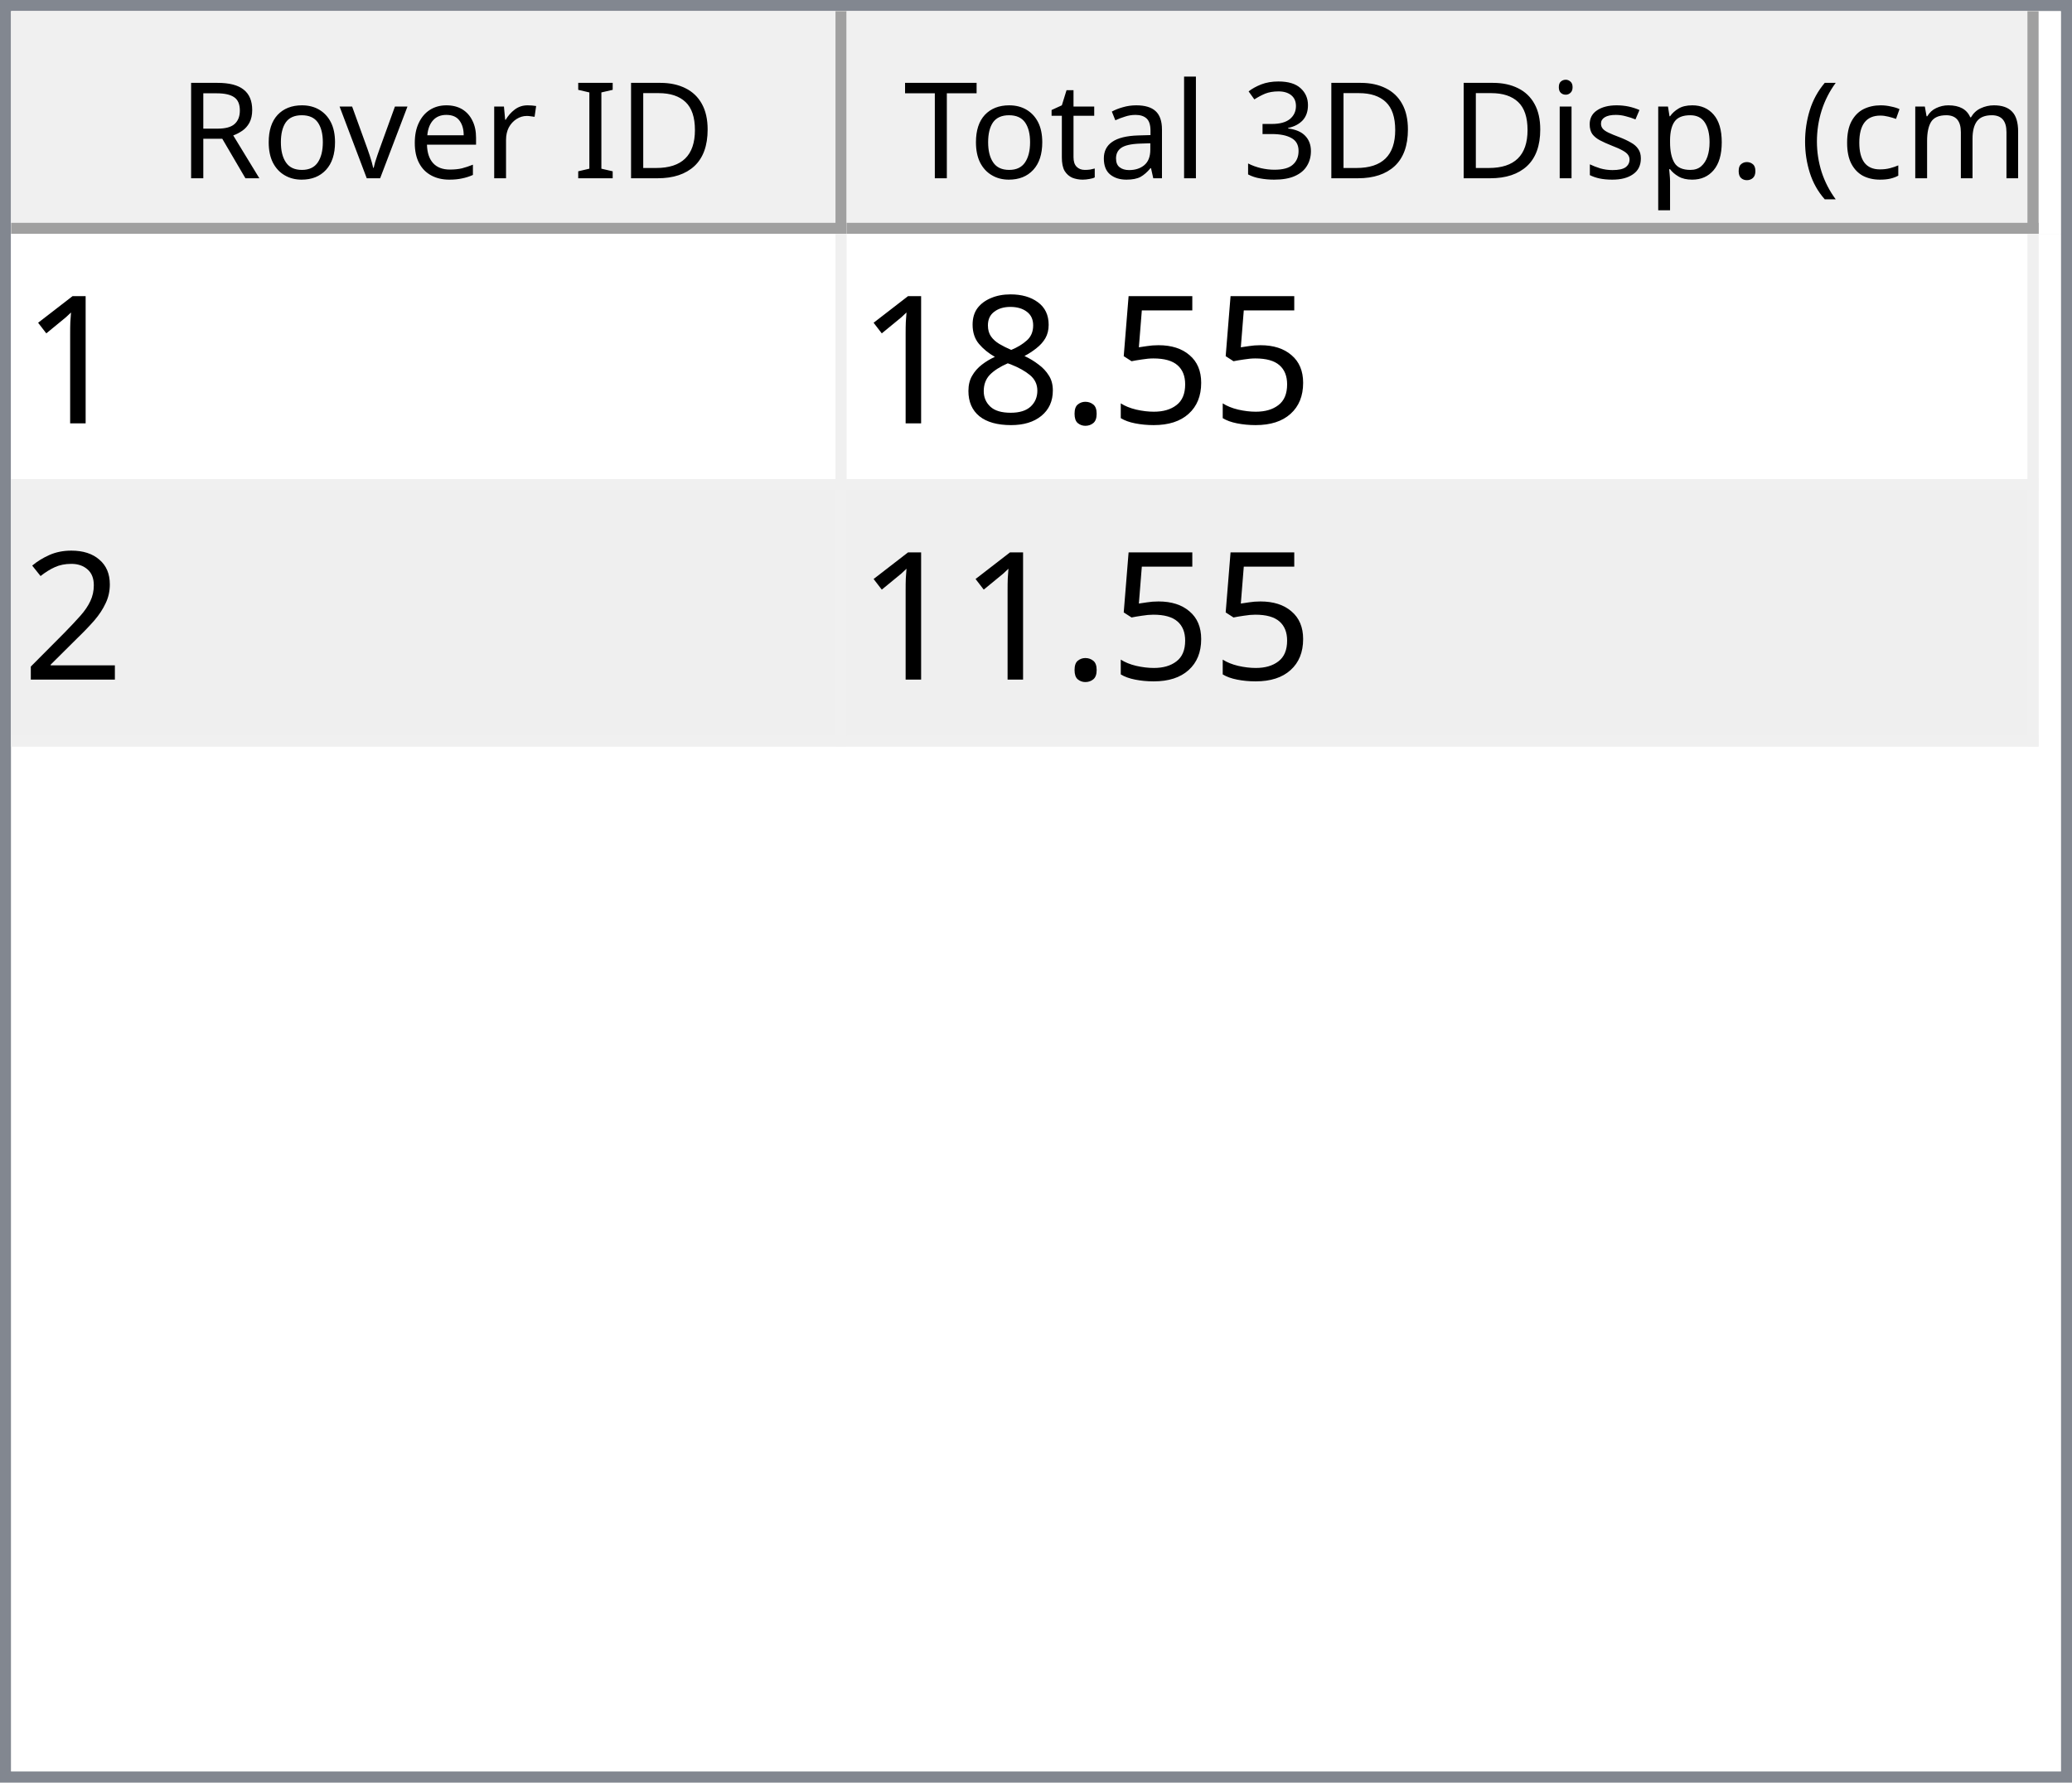
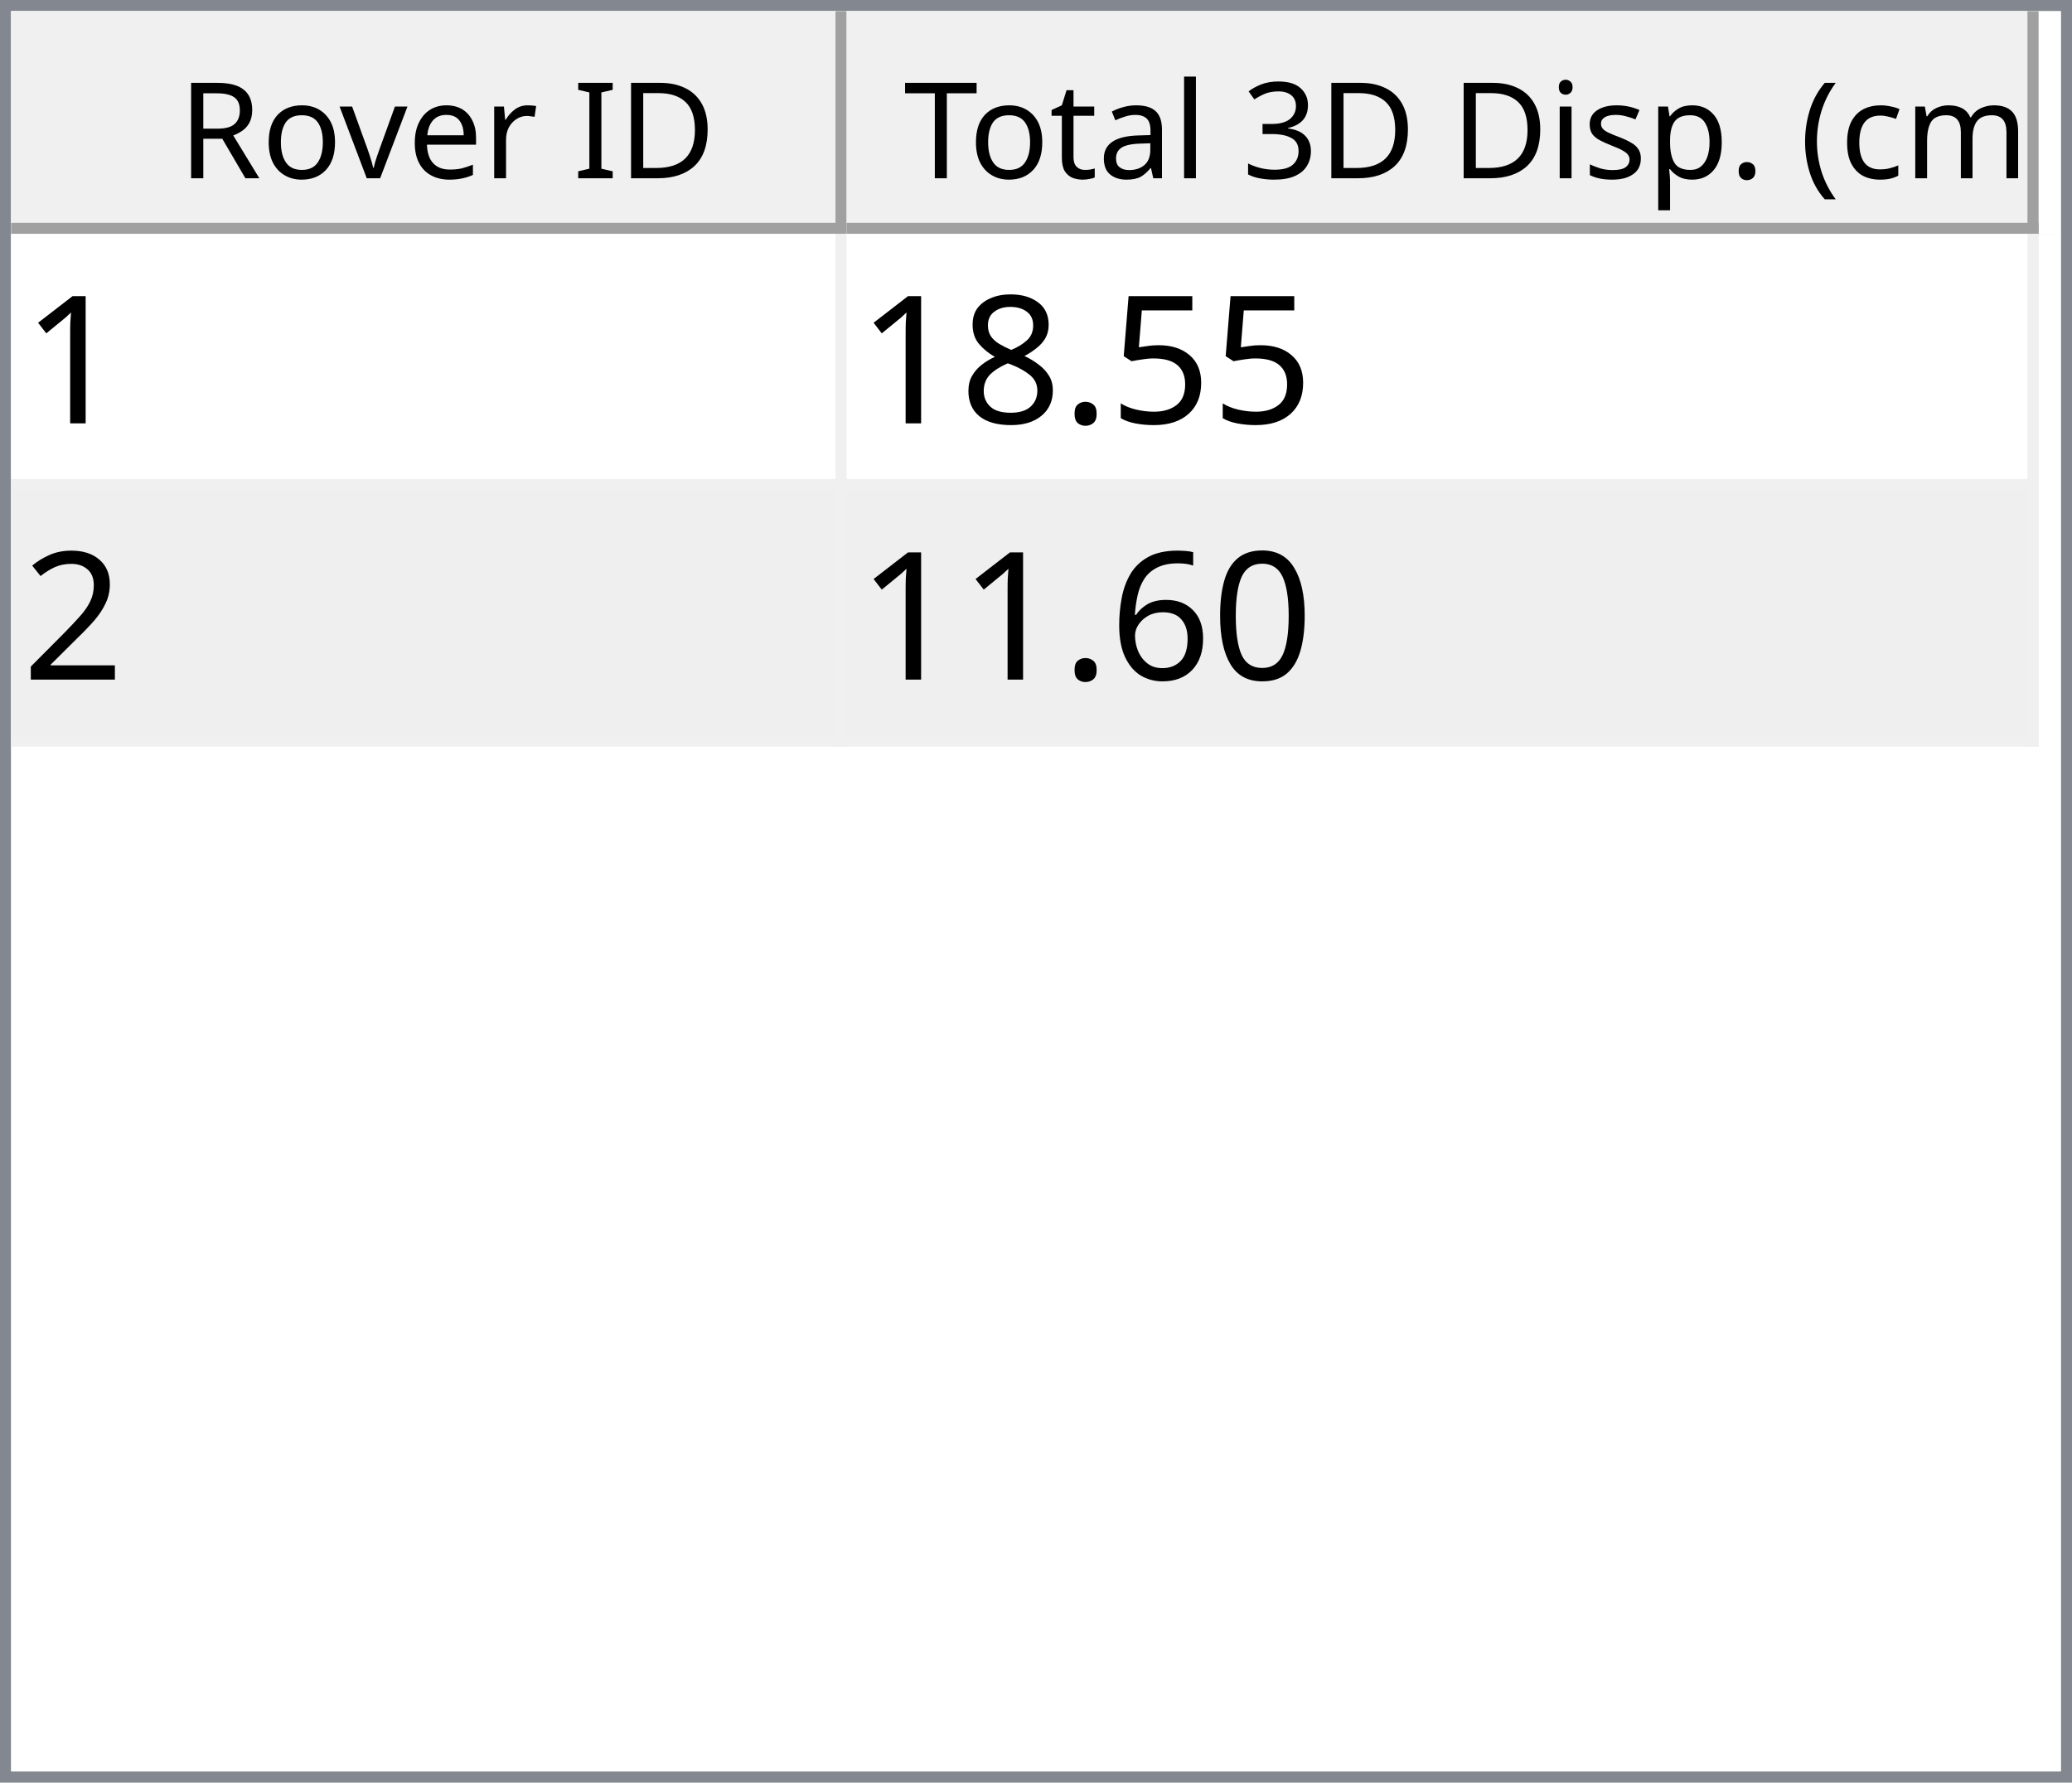
<svg xmlns="http://www.w3.org/2000/svg" style="fill-opacity:1; color-rendering:auto; color-interpolation:auto; text-rendering:auto; stroke:black; stroke-linecap:square; stroke-miterlimit:10; shape-rendering:auto; stroke-opacity:1; fill:black; stroke-dasharray:none; font-weight:normal; stroke-width:1; font-family:'Dialog'; font-style:normal; stroke-linejoin:miter; font-size:12px; stroke-dashoffset:0; image-rendering:auto;" width="186" height="160">
  <defs id="genericDefs" />
  <g>
    <defs id="defs1">
      <clipPath clipPathUnits="userSpaceOnUse" id="clipPath1">
        <path d="M0 0 L186 0 L186 160 L0 160 L0 0 Z" />
      </clipPath>
      <clipPath clipPathUnits="userSpaceOnUse" id="clipPath2">
        <path d="M0 0 L0 160 L186 160 L186 0 Z" />
      </clipPath>
      <clipPath clipPathUnits="userSpaceOnUse" id="clipPath3">
        <path d="M0 0 L0 20 L184 20 L184 0 Z" />
      </clipPath>
      <clipPath clipPathUnits="userSpaceOnUse" id="clipPath4">
        <path d="M0 0 L0 20 L75 20 L75 0 Z" />
      </clipPath>
      <clipPath clipPathUnits="userSpaceOnUse" id="clipPath5">
        <path d="M1 1 L1 19 L74 19 L74 1 Z" />
      </clipPath>
      <clipPath clipPathUnits="userSpaceOnUse" id="clipPath6">
        <path d="M0 0 L0 18 L73 18 L73 0 Z" />
      </clipPath>
      <clipPath clipPathUnits="userSpaceOnUse" id="clipPath7">
        <path d="M-0.5 -0.5 L-0.5 19.5 L74.5 19.5 L74.5 -0.5 Z" />
      </clipPath>
      <clipPath clipPathUnits="userSpaceOnUse" id="clipPath8">
        <path d="M0 0 L0 20 L107 20 L107 0 Z" />
      </clipPath>
      <clipPath clipPathUnits="userSpaceOnUse" id="clipPath9">
        <path d="M1 1 L1 19 L106 19 L106 1 Z" />
      </clipPath>
      <clipPath clipPathUnits="userSpaceOnUse" id="clipPath10">
        <path d="M0 0 L0 18 L105 18 L105 0 Z" />
      </clipPath>
      <clipPath clipPathUnits="userSpaceOnUse" id="clipPath11">
        <path d="M-0.5 -0.5 L-0.5 19.5 L106.5 19.5 L106.5 -0.5 Z" />
      </clipPath>
      <clipPath clipPathUnits="userSpaceOnUse" id="clipPath12">
        <path d="M0 0 L0 138 L184 138 L184 0 Z" />
      </clipPath>
      <clipPath clipPathUnits="userSpaceOnUse" id="clipPath13">
        <path d="M0 0 L0 46 L182 46 L182 0 Z" />
      </clipPath>
      <clipPath clipPathUnits="userSpaceOnUse" id="clipPath14">
        <path d="M-0.5 -0.5 L-0.5 45.5 L181.5 45.5 L181.5 -0.5 Z" />
      </clipPath>
      <clipPath clipPathUnits="userSpaceOnUse" id="clipPath15">
        <path d="M0 0 L0 22 L74 22 L74 0 Z" />
      </clipPath>
      <clipPath clipPathUnits="userSpaceOnUse" id="clipPath16">
        <path d="M0 0 L0 22 L106 22 L106 0 Z" />
      </clipPath>
      <font horiz-adv-x="64.551" id="font1">
        <font-face ascent="107.91" descent="25.098" units-per-em="100" style="font-style:normal; font-family:Segoe UI; font-weight:normal;" />
        <missing-glyph horiz-adv-x="64.551" d="M8.109 0 L8.109 68.266 L56.453 68.266 L56.453 0 L8.109 0 ZM15.328 7.234 L49.219 7.234 L49.219 61.031 L15.328 61.031 L15.328 7.234 Z" />
        <glyph unicode="D" horiz-adv-x="70.117" d="M9.188 0 L9.188 70.016 L28.516 70.016 Q65.531 70.016 65.531 35.891 Q65.531 19.672 55.25 9.836 Q44.969 0 27.734 0 L9.188 0 ZM17.391 62.594 L17.391 7.422 L27.828 7.422 Q41.609 7.422 49.273 14.797 Q56.938 22.172 56.938 35.688 Q56.938 62.594 28.328 62.594 L17.391 62.594 Z" />
        <glyph unicode="I" horiz-adv-x="26.611" d="M17.391 0 L9.188 0 L9.188 70.016 L17.391 70.016 L17.391 0 Z" />
        <glyph unicode=" " horiz-adv-x="27.393" d="" />
        <glyph unicode="r" horiz-adv-x="34.766" d="M34.188 41.891 Q32.078 43.5 28.125 43.5 Q23 43.5 19.555 38.672 Q16.109 33.844 16.109 25.484 L16.109 0 L8.109 0 L8.109 50 L16.109 50 L16.109 39.703 L16.312 39.703 Q18.016 44.969 21.531 47.922 Q25.047 50.875 29.391 50.875 Q32.516 50.875 34.188 50.203 L34.188 41.891 Z" />
        <glyph unicode="e" horiz-adv-x="52.295" d="M48.297 23 L12.984 23 Q13.188 14.656 17.484 10.109 Q21.781 5.562 29.297 5.562 Q37.75 5.562 44.828 11.141 L44.828 3.609 Q38.234 -1.172 27.391 -1.172 Q16.797 -1.172 10.742 5.641 Q4.688 12.453 4.688 24.812 Q4.688 36.469 11.305 43.82 Q17.922 51.172 27.734 51.172 Q37.547 51.172 42.922 44.828 Q48.297 38.484 48.297 27.203 L48.297 23 ZM40.094 29.781 Q40.047 36.719 36.75 40.578 Q33.453 44.438 27.594 44.438 Q21.922 44.438 17.969 40.383 Q14.016 36.328 13.094 29.781 L40.094 29.781 Z" />
        <glyph unicode="v" horiz-adv-x="47.9" d="M47.406 50 L27.484 0 L19.625 0 L0.688 50 L9.469 50 L22.172 13.672 Q23.578 9.672 23.922 6.688 L24.125 6.688 Q24.609 10.453 25.688 13.484 L38.969 50 L47.406 50 Z" />
        <glyph unicode="o" horiz-adv-x="58.594" d="M29 -1.172 Q17.922 -1.172 11.305 5.836 Q4.688 12.844 4.688 24.422 Q4.688 37.016 11.57 44.094 Q18.453 51.172 30.172 51.172 Q41.359 51.172 47.633 44.289 Q53.906 37.406 53.906 25.203 Q53.906 13.234 47.141 6.031 Q40.375 -1.172 29 -1.172 ZM29.594 44.438 Q21.875 44.438 17.383 39.188 Q12.891 33.938 12.891 24.703 Q12.891 15.828 17.43 10.695 Q21.969 5.562 29.594 5.562 Q37.359 5.562 41.531 10.594 Q45.703 15.625 45.703 24.906 Q45.703 34.281 41.531 39.359 Q37.359 44.438 29.594 44.438 Z" />
        <glyph unicode="R" horiz-adv-x="59.814" d="M59.375 0 L49.609 0 L37.891 19.625 Q36.281 22.359 34.766 24.289 Q33.25 26.219 31.664 27.438 Q30.078 28.656 28.25 29.219 Q26.422 29.781 24.125 29.781 L17.391 29.781 L17.391 0 L9.188 0 L9.188 70.016 L30.078 70.016 Q34.672 70.016 38.555 68.867 Q42.438 67.719 45.289 65.375 Q48.141 63.031 49.758 59.547 Q51.375 56.062 51.375 51.375 Q51.375 47.703 50.273 44.656 Q49.172 41.609 47.148 39.211 Q45.125 36.812 42.266 35.133 Q39.406 33.453 35.844 32.516 L35.844 32.328 Q37.594 31.547 38.891 30.547 Q40.188 29.547 41.359 28.18 Q42.531 26.812 43.68 25.078 Q44.828 23.344 46.234 21.047 L59.375 0 ZM17.391 62.594 L17.391 37.203 L28.516 37.203 Q31.594 37.203 34.203 38.133 Q36.812 39.062 38.719 40.797 Q40.625 42.531 41.703 45.047 Q42.781 47.562 42.781 50.688 Q42.781 56.297 39.141 59.445 Q35.5 62.594 28.609 62.594 L17.391 62.594 Z" />
        <glyph unicode=")" horiz-adv-x="30.176" d="M8.297 -15.922 L1.172 -15.922 Q16.406 2.344 16.406 26.812 Q16.406 51.469 1.078 70.016 L8.297 70.016 Q23.531 52.156 23.531 26.703 Q23.531 1.375 8.297 -15.922 Z" />
        <glyph unicode="m" horiz-adv-x="86.133" d="M79.109 0 L71.094 0 L71.094 28.719 Q71.094 37.016 68.531 40.727 Q65.969 44.438 59.906 44.438 Q54.781 44.438 51.195 39.75 Q47.609 35.062 47.609 28.516 L47.609 0 L39.594 0 L39.594 29.688 Q39.594 44.438 28.219 44.438 Q22.953 44.438 19.531 40.016 Q16.109 35.594 16.109 28.516 L16.109 0 L8.109 0 L8.109 50 L16.109 50 L16.109 42.094 L16.312 42.094 Q21.625 51.172 31.844 51.172 Q36.969 51.172 40.773 48.312 Q44.578 45.453 46 40.828 Q51.562 51.172 62.594 51.172 Q79.109 51.172 79.109 30.812 L79.109 0 Z" />
        <glyph unicode="c" horiz-adv-x="46.191" d="M42.188 2.297 Q36.422 -1.172 28.516 -1.172 Q17.828 -1.172 11.258 5.789 Q4.688 12.75 4.688 23.828 Q4.688 36.188 11.766 43.68 Q18.844 51.172 30.672 51.172 Q37.25 51.172 42.281 48.734 L42.281 40.531 Q36.719 44.438 30.375 44.438 Q22.703 44.438 17.797 38.945 Q12.891 33.453 12.891 24.516 Q12.891 15.719 17.508 10.641 Q22.125 5.562 29.891 5.562 Q36.422 5.562 42.188 9.906 L42.188 2.297 Z" />
        <glyph unicode="(" horiz-adv-x="30.176" d="M29.109 -15.922 L21.969 -15.922 Q6.844 1.375 6.844 26.703 Q6.844 52.156 21.969 70.016 L29.203 70.016 Q13.875 51.469 13.875 26.812 Q13.875 2.344 29.109 -15.922 Z" />
        <glyph unicode="." horiz-adv-x="21.68" d="M10.891 -1.078 Q8.641 -1.078 7.055 0.539 Q5.469 2.156 5.469 4.391 Q5.469 6.641 7.055 8.273 Q8.641 9.906 10.891 9.906 Q13.188 9.906 14.797 8.273 Q16.406 6.641 16.406 4.391 Q16.406 2.156 14.797 0.539 Q13.188 -1.078 10.891 -1.078 Z" />
        <glyph unicode="p" horiz-adv-x="58.789" d="M16.312 7.234 L16.109 7.234 L16.109 -23 L8.109 -23 L8.109 50 L16.109 50 L16.109 41.219 L16.312 41.219 Q22.219 51.172 33.594 51.172 Q43.266 51.172 48.688 44.461 Q54.109 37.75 54.109 26.469 Q54.109 13.922 48 6.375 Q41.891 -1.172 31.297 -1.172 Q21.578 -1.172 16.312 7.234 ZM16.109 27.391 L16.109 20.406 Q16.109 14.203 20.141 9.883 Q24.172 5.562 30.375 5.562 Q37.641 5.562 41.773 11.133 Q45.906 16.703 45.906 26.609 Q45.906 34.969 42.047 39.703 Q38.188 44.438 31.594 44.438 Q24.609 44.438 20.359 39.578 Q16.109 34.719 16.109 27.391 Z" />
        <glyph unicode="s" horiz-adv-x="42.432" d="M5.078 1.812 L5.078 10.406 Q11.625 5.562 19.484 5.562 Q30.031 5.562 30.031 12.594 Q30.031 14.594 29.125 15.992 Q28.219 17.391 26.68 18.461 Q25.141 19.531 23.07 20.383 Q21 21.234 18.609 22.172 Q15.281 23.484 12.766 24.828 Q10.25 26.172 8.57 27.859 Q6.891 29.547 6.031 31.695 Q5.172 33.844 5.172 36.719 Q5.172 40.234 6.789 42.945 Q8.406 45.656 11.086 47.484 Q13.766 49.312 17.211 50.242 Q20.656 51.172 24.312 51.172 Q30.812 51.172 35.938 48.922 L35.938 40.828 Q30.422 44.438 23.25 44.438 Q21 44.438 19.195 43.922 Q17.391 43.406 16.094 42.477 Q14.797 41.547 14.086 40.258 Q13.375 38.969 13.375 37.406 Q13.375 35.453 14.086 34.133 Q14.797 32.812 16.164 31.789 Q17.531 30.766 19.484 29.938 Q21.438 29.109 23.922 28.125 Q27.25 26.859 29.883 25.516 Q32.516 24.172 34.375 22.484 Q36.234 20.797 37.234 18.602 Q38.234 16.406 38.234 13.375 Q38.234 9.672 36.602 6.938 Q34.969 4.203 32.234 2.398 Q29.5 0.594 25.93 -0.289 Q22.359 -1.172 18.453 -1.172 Q10.75 -1.172 5.078 1.812 Z" />
        <glyph unicode="i" horiz-adv-x="24.219" d="M12.203 62.703 Q10.062 62.703 8.547 64.164 Q7.031 65.625 7.031 67.875 Q7.031 70.125 8.547 71.609 Q10.062 73.094 12.203 73.094 Q14.406 73.094 15.945 71.609 Q17.484 70.125 17.484 67.875 Q17.484 65.719 15.945 64.211 Q14.406 62.703 12.203 62.703 ZM16.109 0 L8.109 0 L8.109 50 L16.109 50 L16.109 0 Z" />
        <glyph unicode="3" horiz-adv-x="53.906" d="M46.531 19.828 Q46.531 15.094 44.75 11.211 Q42.969 7.328 39.719 4.57 Q36.469 1.812 31.93 0.297 Q27.391 -1.219 21.922 -1.219 Q11.922 -1.219 6 2.594 L6 11.188 Q13.094 5.609 22.219 5.609 Q25.875 5.609 28.828 6.539 Q31.781 7.469 33.906 9.227 Q36.031 10.984 37.18 13.477 Q38.328 15.969 38.328 19.094 Q38.328 32.812 18.797 32.812 L12.984 32.812 L12.984 39.594 L18.5 39.594 Q35.797 39.594 35.797 52.484 Q35.797 64.406 22.609 64.406 Q15.188 64.406 8.688 59.422 L8.688 67.188 Q15.375 71.188 24.609 71.188 Q29 71.188 32.57 69.969 Q36.141 68.75 38.68 66.555 Q41.219 64.359 42.609 61.281 Q44 58.203 44 54.5 Q44 40.672 30.031 36.719 L30.031 36.531 Q33.594 36.141 36.625 34.797 Q39.656 33.453 41.852 31.305 Q44.047 29.156 45.289 26.25 Q46.531 23.344 46.531 19.828 Z" />
        <glyph unicode="l" horiz-adv-x="24.219" d="M16.109 0 L8.109 0 L8.109 74.031 L16.109 74.031 L16.109 0 Z" />
        <glyph unicode="a" horiz-adv-x="50.879" d="M43.891 0 L35.891 0 L35.891 7.812 L35.688 7.812 Q30.469 -1.172 20.312 -1.172 Q12.844 -1.172 8.617 2.781 Q4.391 6.734 4.391 13.281 Q4.391 27.297 20.906 29.594 L35.891 31.688 Q35.891 44.438 25.594 44.438 Q16.547 44.438 9.281 38.281 L9.281 46.484 Q16.656 51.172 26.266 51.172 Q43.891 51.172 43.891 32.516 L43.891 0 ZM35.891 25.297 L23.828 23.641 Q18.266 22.859 15.43 20.875 Q12.594 18.891 12.594 13.875 Q12.594 10.203 15.211 7.883 Q17.828 5.562 22.172 5.562 Q28.125 5.562 32.008 9.742 Q35.891 13.922 35.891 20.312 L35.891 25.297 Z" />
        <glyph unicode="t" horiz-adv-x="33.887" d="M31.297 0.484 Q28.469 -1.078 23.828 -1.078 Q10.688 -1.078 10.688 13.578 L10.688 43.172 L2.094 43.172 L2.094 50 L10.688 50 L10.688 62.203 L18.703 64.797 L18.703 50 L31.297 50 L31.297 43.172 L18.703 43.172 L18.703 14.984 Q18.703 9.969 20.414 7.82 Q22.125 5.672 26.078 5.672 Q29.109 5.672 31.297 7.328 L31.297 0.484 Z" />
        <glyph unicode="T" horiz-adv-x="52.393" d="M50.594 62.594 L30.375 62.594 L30.375 0 L22.172 0 L22.172 62.594 L2 62.594 L2 70.016 L50.594 70.016 L50.594 62.594 Z" />
      </font>
      <font horiz-adv-x="75.0" id="font2">
        <font-face ascent="100.537" descent="21.973" units-per-em="100" style="font-style:normal; font-family:sans-serif; font-weight:normal;" />
        <missing-glyph horiz-adv-x="75.0" d="M12.5 0 L12.5 62.5 L62.5 62.5 L62.5 0 L12.5 0 ZM14.062 1.562 L60.938 1.562 L60.938 60.938 L14.062 60.938 L14.062 1.562 Z" />
        <glyph unicode="1" horiz-adv-x="55.615" d="M37.25 0 L28.469 0 L28.469 56 Q25.297 52.984 20.141 49.953 Q14.984 46.922 10.891 45.406 L10.891 53.906 Q18.266 57.375 23.781 62.305 Q29.297 67.234 31.594 71.875 L37.25 71.875 L37.25 0 Z" />
        <glyph unicode="5" horiz-adv-x="55.615" d="M4.156 18.75 L13.375 19.531 Q14.406 12.797 18.141 9.398 Q21.875 6 27.156 6 Q33.5 6 37.891 10.789 Q42.281 15.578 42.281 23.484 Q42.281 31 38.062 35.352 Q33.844 39.703 27 39.703 Q22.75 39.703 19.336 37.773 Q15.922 35.844 13.969 32.766 L5.719 33.844 L12.641 70.609 L48.25 70.609 L48.25 62.203 L19.672 62.203 L15.828 42.969 Q22.266 47.469 29.344 47.469 Q38.719 47.469 45.164 40.969 Q51.609 34.469 51.609 24.266 Q51.609 14.547 45.953 7.469 Q39.062 -1.219 27.156 -1.219 Q17.391 -1.219 11.211 4.25 Q5.031 9.719 4.156 18.75 Z" />
        <glyph unicode="." horiz-adv-x="27.783" d="M9.078 0 L9.078 10.016 L19.094 10.016 L19.094 0 L9.078 0 Z" />
        <glyph unicode="8" horiz-adv-x="55.615" d="M17.672 38.812 Q12.203 40.828 9.57 44.539 Q6.938 48.25 6.938 53.422 Q6.938 61.234 12.555 66.555 Q18.172 71.875 27.484 71.875 Q36.859 71.875 42.578 66.43 Q48.297 60.984 48.297 53.172 Q48.297 48.188 45.68 44.508 Q43.062 40.828 37.75 38.812 Q44.344 36.672 47.781 31.883 Q51.219 27.094 51.219 20.453 Q51.219 11.281 44.727 5.031 Q38.234 -1.219 27.641 -1.219 Q17.047 -1.219 10.547 5.055 Q4.047 11.328 4.047 20.703 Q4.047 27.688 7.594 32.398 Q11.141 37.109 17.672 38.812 ZM15.922 53.719 Q15.922 48.641 19.195 45.414 Q22.469 42.188 27.688 42.188 Q32.766 42.188 36.016 45.383 Q39.266 48.578 39.266 53.219 Q39.266 58.062 35.914 61.359 Q32.562 64.656 27.594 64.656 Q22.562 64.656 19.242 61.43 Q15.922 58.203 15.922 53.719 ZM13.094 20.656 Q13.094 16.891 14.875 13.375 Q16.656 9.859 20.172 7.93 Q23.688 6 27.734 6 Q34.031 6 38.133 10.055 Q42.234 14.109 42.234 20.359 Q42.234 26.703 38.016 30.859 Q33.797 35.016 27.438 35.016 Q21.234 35.016 17.164 30.914 Q13.094 26.812 13.094 20.656 Z" />
        <glyph unicode="2" horiz-adv-x="55.615" d="M50.344 8.453 L50.344 0 L3.031 0 Q2.938 3.172 4.047 6.109 Q5.859 10.938 9.836 15.625 Q13.812 20.312 21.344 26.469 Q33.016 36.031 37.117 41.625 Q41.219 47.219 41.219 52.203 Q41.219 57.422 37.477 61.008 Q33.734 64.594 27.734 64.594 Q21.391 64.594 17.578 60.789 Q13.766 56.984 13.719 50.25 L4.688 51.172 Q5.609 61.281 11.664 66.578 Q17.719 71.875 27.938 71.875 Q38.234 71.875 44.242 66.164 Q50.25 60.453 50.25 52 Q50.25 47.703 48.492 43.555 Q46.734 39.406 42.656 34.812 Q38.578 30.219 29.109 22.219 Q21.188 15.578 18.945 13.211 Q16.703 10.844 15.234 8.453 L50.344 8.453 Z" />
+         <glyph unicode="0" horiz-adv-x="55.615" d="M4.156 35.297 Q4.156 48 6.766 55.742 Q9.375 63.484 14.523 67.68 Q19.672 71.875 27.484 71.875 Q33.25 71.875 37.594 69.555 Q41.938 67.234 44.773 62.867 Q47.609 58.5 49.219 52.227 Q50.828 45.953 50.828 35.297 Q50.828 22.703 48.242 14.969 Q45.656 7.234 40.508 3.008 Q35.359 -1.219 27.484 -1.219 Q17.141 -1.219 11.234 6.203 Q4.156 15.141 4.156 35.297 ZM13.188 35.297 Q13.188 17.672 17.312 11.836 Q21.438 6 27.484 6 Q33.547 6 37.672 11.859 Q41.797 17.719 41.797 35.297 Q41.797 52.984 37.672 58.789 Q33.547 64.594 27.391 64.594 Q21.344 64.594 17.719 59.469 Q13.188 52.938 13.188 35.297 Z" />
+         <glyph unicode="6" horiz-adv-x="55.615" d="M49.75 54.047 L41.016 53.375 Q39.844 58.547 37.703 60.891 Q34.125 64.656 28.906 64.656 Q24.703 64.656 21.531 62.312 Q17.391 59.281 14.992 53.469 Q12.594 47.656 12.5 36.922 Q15.672 41.75 20.266 44.094 Q24.859 46.438 29.891 46.438 Q38.672 46.438 44.852 39.969 Q51.031 33.5 51.031 23.25 Q51.031 16.5 48.125 10.719 Q45.219 4.938 40.141 1.859 Q35.062 -1.219 28.609 -1.219 Q17.625 -1.219 10.695 6.859 Q3.766 14.938 3.766 33.5 Q3.766 54.25 11.422 63.672 Q18.109 71.875 29.438 71.875 Q37.891 71.875 43.289 67.141 Q48.688 62.406 49.75 54.047 ZM13.875 23.188 Q13.875 18.656 15.797 14.508 Q17.719 10.359 21.188 8.18 Q24.656 6 28.469 6 Q34.031 6 38.039 10.492 Q42.047 14.984 42.047 22.703 Q42.047 30.125 38.086 34.398 Q34.125 38.672 28.125 38.672 Q22.172 38.672 18.023 34.398 Q13.875 30.125 13.875 23.188 Z" />
      </font>
    </defs>
    <g style="fill:white; stroke:white;">
      <rect x="0" y="0" width="186" style="clip-path:url(#clipPath1); stroke:none;" height="160" />
    </g>
    <g style="fill:white; text-rendering:optimizeSpeed; color-rendering:optimizeSpeed; image-rendering:optimizeSpeed; shape-rendering:crispEdges; stroke:white; color-interpolation:sRGB;">
      <rect x="0" width="186" height="160" y="0" style="stroke:none;" />
      <path style="stroke:none;" d="M0 160 L186 160 L186 0 L0 0 Z" />
    </g>
    <g style="fill:rgb(240,240,240); font-family:'Segoe UI'; stroke:rgb(240,240,240);">
      <rect x="0" y="0" width="186" style="clip-path:url(#clipPath2); stroke:none;" height="160" />
    </g>
    <g style="fill:rgb(130,135,144); font-family:'Segoe UI'; stroke:rgb(130,135,144);">
      <path d="M0 0 L186 0 L186 160 L0 160 L0 0 ZM1 1 L185 1 L185 159 L1 159 L1 1 Z" style="fill-rule:evenodd; clip-path:url(#clipPath2); stroke:none;" />
    </g>
    <g style="fill:white; font-family:'Segoe UI'; stroke:white;" transform="translate(1,1)">
      <rect x="0" y="0" width="184" style="clip-path:url(#clipPath3); stroke:none;" height="20" />
    </g>
    <g style="fill:rgb(240,240,240); font-family:'Segoe UI'; stroke:rgb(240,240,240);" transform="translate(1,1)">
      <rect x="0" y="0" width="75" style="clip-path:url(#clipPath4); stroke:none;" height="20" />
    </g>
    <g style="font-family:'Segoe UI';" transform="translate(2,2)">
      <text x="14" xml:space="preserve" y="14" style="clip-path:url(#clipPath6); stroke:none;">Rover ID</text>
    </g>
    <g style="fill:rgb(160,160,160); font-family:'Segoe UI'; stroke:rgb(160,160,160); stroke-linejoin:bevel;" transform="translate(1.5,1.5)">
      <line x1="74" x2="74" y1="0" style="fill:none; clip-path:url(#clipPath7);" y2="19" />
    </g>
    <g style="fill:rgb(160,160,160); font-family:'Segoe UI'; stroke:rgb(160,160,160); stroke-linejoin:bevel;" transform="matrix(1,0,0,1,1,1) translate(0.5,0.5)">
      <line x1="0" x2="74" y1="19" style="fill:none; clip-path:url(#clipPath7);" y2="19" />
    </g>
    <g style="fill:rgb(240,240,240); font-family:'Segoe UI'; stroke:rgb(240,240,240);" transform="translate(76,1)">
      <rect x="0" y="0" width="107" style="clip-path:url(#clipPath8); stroke:none;" height="20" />
    </g>
    <g style="font-family:'Segoe UI';" transform="translate(77,2)">
      <text x="1" xml:space="preserve" y="14" style="clip-path:url(#clipPath10); stroke:none;"> Total 3D Disp. (cm)</text>
    </g>
    <g style="fill:rgb(160,160,160); font-family:'Segoe UI'; stroke:rgb(160,160,160); stroke-linejoin:bevel;" transform="translate(76.5,1.5)">
      <line x1="106" x2="106" y1="0" style="fill:none; clip-path:url(#clipPath11);" y2="19" />
    </g>
    <g style="fill:rgb(160,160,160); font-family:'Segoe UI'; stroke:rgb(160,160,160); stroke-linejoin:bevel;" transform="matrix(1,0,0,1,76,1) translate(0.5,0.5)">
      <line x1="0" x2="106" y1="19" style="fill:none; clip-path:url(#clipPath11);" y2="19" />
    </g>
    <g style="fill:white; font-family:'Segoe UI'; stroke:white;" transform="translate(1,21)">
      <rect x="0" y="0" width="184" style="clip-path:url(#clipPath12); stroke:none;" height="138" />
    </g>
    <g style="fill:rgb(240,240,240); font-size:16px; font-family:sans-serif; stroke:rgb(240,240,240);" transform="translate(1,21)">
      <rect x="0" y="0" width="182" style="clip-path:url(#clipPath13); stroke:none;" height="46" />
      <line transform="translate(0.5,0.5)" x1="0" x2="181" y1="22" style="clip-path:url(#clipPath14); fill:none; stroke-linejoin:bevel;" y2="22" />
    </g>
    <g transform="matrix(1,0,0,1,1,21) translate(0.5,0.5)" style="fill:rgb(240,240,240); font-size:16px; font-family:sans-serif; stroke:rgb(240,240,240); stroke-linejoin:bevel;">
      <line x1="0" x2="181" y1="45" style="fill:none; clip-path:url(#clipPath14);" y2="45" />
    </g>
    <g transform="matrix(1,0,0,1,1,21) translate(0.5,0.5)" style="fill:rgb(240,240,240); font-size:16px; font-family:sans-serif; stroke:rgb(240,240,240); stroke-linejoin:bevel;">
      <line x1="74" x2="74" y1="0" style="fill:none; clip-path:url(#clipPath14);" y2="45" />
    </g>
    <g transform="matrix(1,0,0,1,1,21) translate(0.5,0.5)" style="fill:rgb(240,240,240); font-size:16px; font-family:sans-serif; stroke:rgb(240,240,240); stroke-linejoin:bevel;">
      <line x1="181" x2="181" y1="0" style="fill:none; clip-path:url(#clipPath14);" y2="45" />
    </g>
    <g style="fill:white; font-size:16px; font-family:sans-serif; stroke:white;" transform="matrix(1,0,0,1,1,21)">
      <rect x="0" y="0" width="74" style="clip-path:url(#clipPath15); stroke:none;" height="22" />
      <text x="1" y="17" style="fill:black; clip-path:url(#clipPath15); stroke:none;" xml:space="preserve">1</text>
    </g>
    <g style="fill:white; font-size:16px; font-family:sans-serif; stroke:white;" transform="matrix(1,0,0,1,1,21) translate(75,0)">
      <rect x="0" y="0" width="106" style="clip-path:url(#clipPath16); stroke:none;" height="22" />
      <text x="1" y="17" style="fill:black; clip-path:url(#clipPath16); stroke:none;" xml:space="preserve">18.55</text>
    </g>
    <g style="fill:rgb(239,239,239); font-size:16px; font-family:sans-serif; stroke:rgb(239,239,239);" transform="matrix(1,0,0,1,1,21) translate(0,23)">
      <rect x="0" y="0" width="74" style="clip-path:url(#clipPath15); stroke:none;" height="22" />
      <text x="1" y="17" style="fill:black; clip-path:url(#clipPath15); stroke:none;" xml:space="preserve">2</text>
    </g>
    <g style="fill:rgb(239,239,239); font-size:16px; font-family:sans-serif; stroke:rgb(239,239,239);" transform="matrix(1,0,0,1,1,21) translate(75,23)">
      <rect x="0" y="0" width="106" style="clip-path:url(#clipPath16); stroke:none;" height="22" />
-       <text x="1" y="17" style="fill:black; clip-path:url(#clipPath16); stroke:none;" xml:space="preserve">11.55</text>
+       <text x="1" y="17" style="fill:black; clip-path:url(#clipPath16); stroke:none;" xml:space="preserve">11.60</text>
    </g>
  </g>
</svg>
